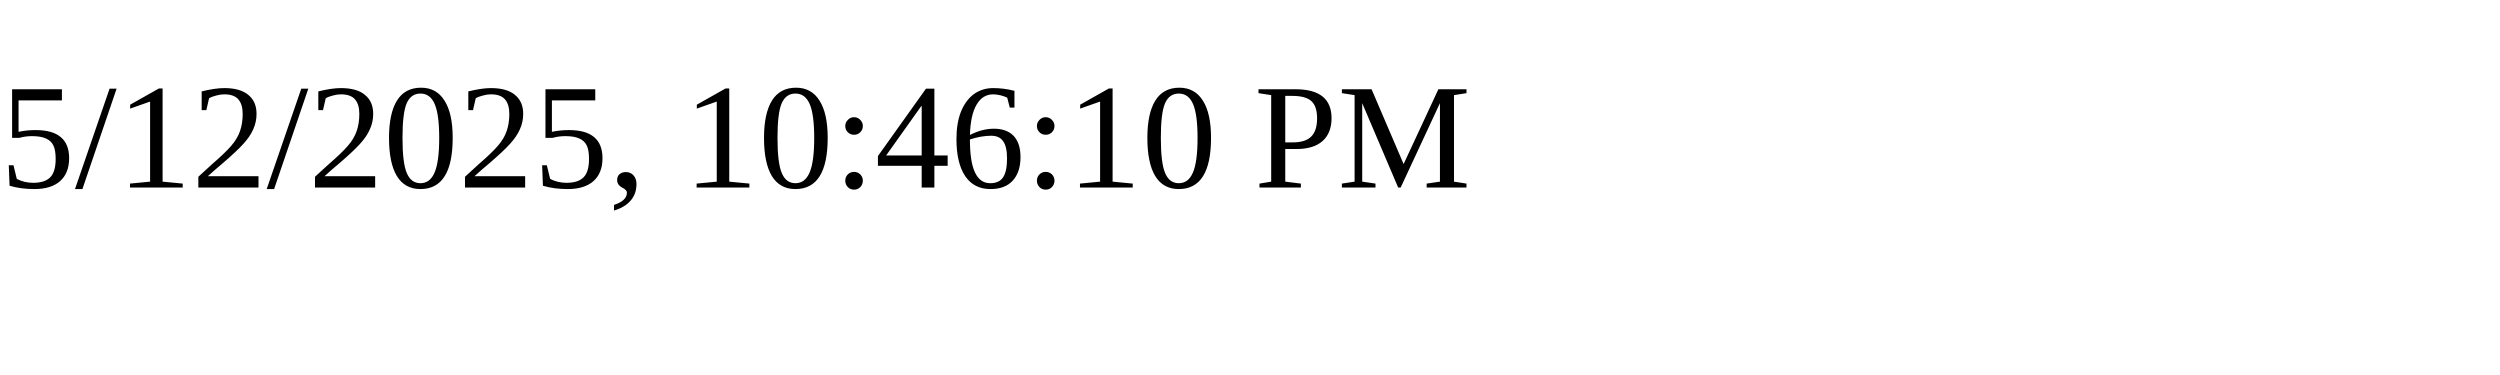
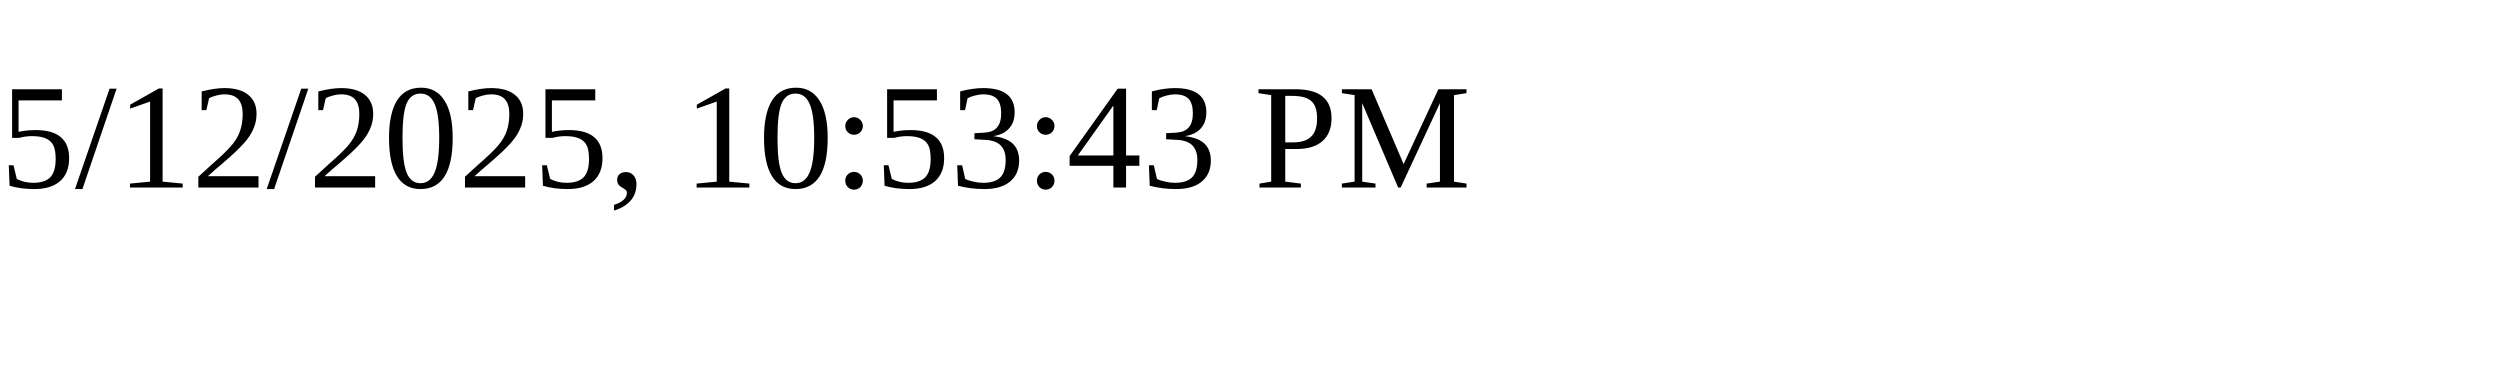
<svg xmlns="http://www.w3.org/2000/svg" height="30" width="200">
-   <text x="0" y="15">5/12/2025, 10:46:10 PM</text>
+   <text x="0" y="15">5/12/2025, 10:53:43 PM</text>
</svg>
